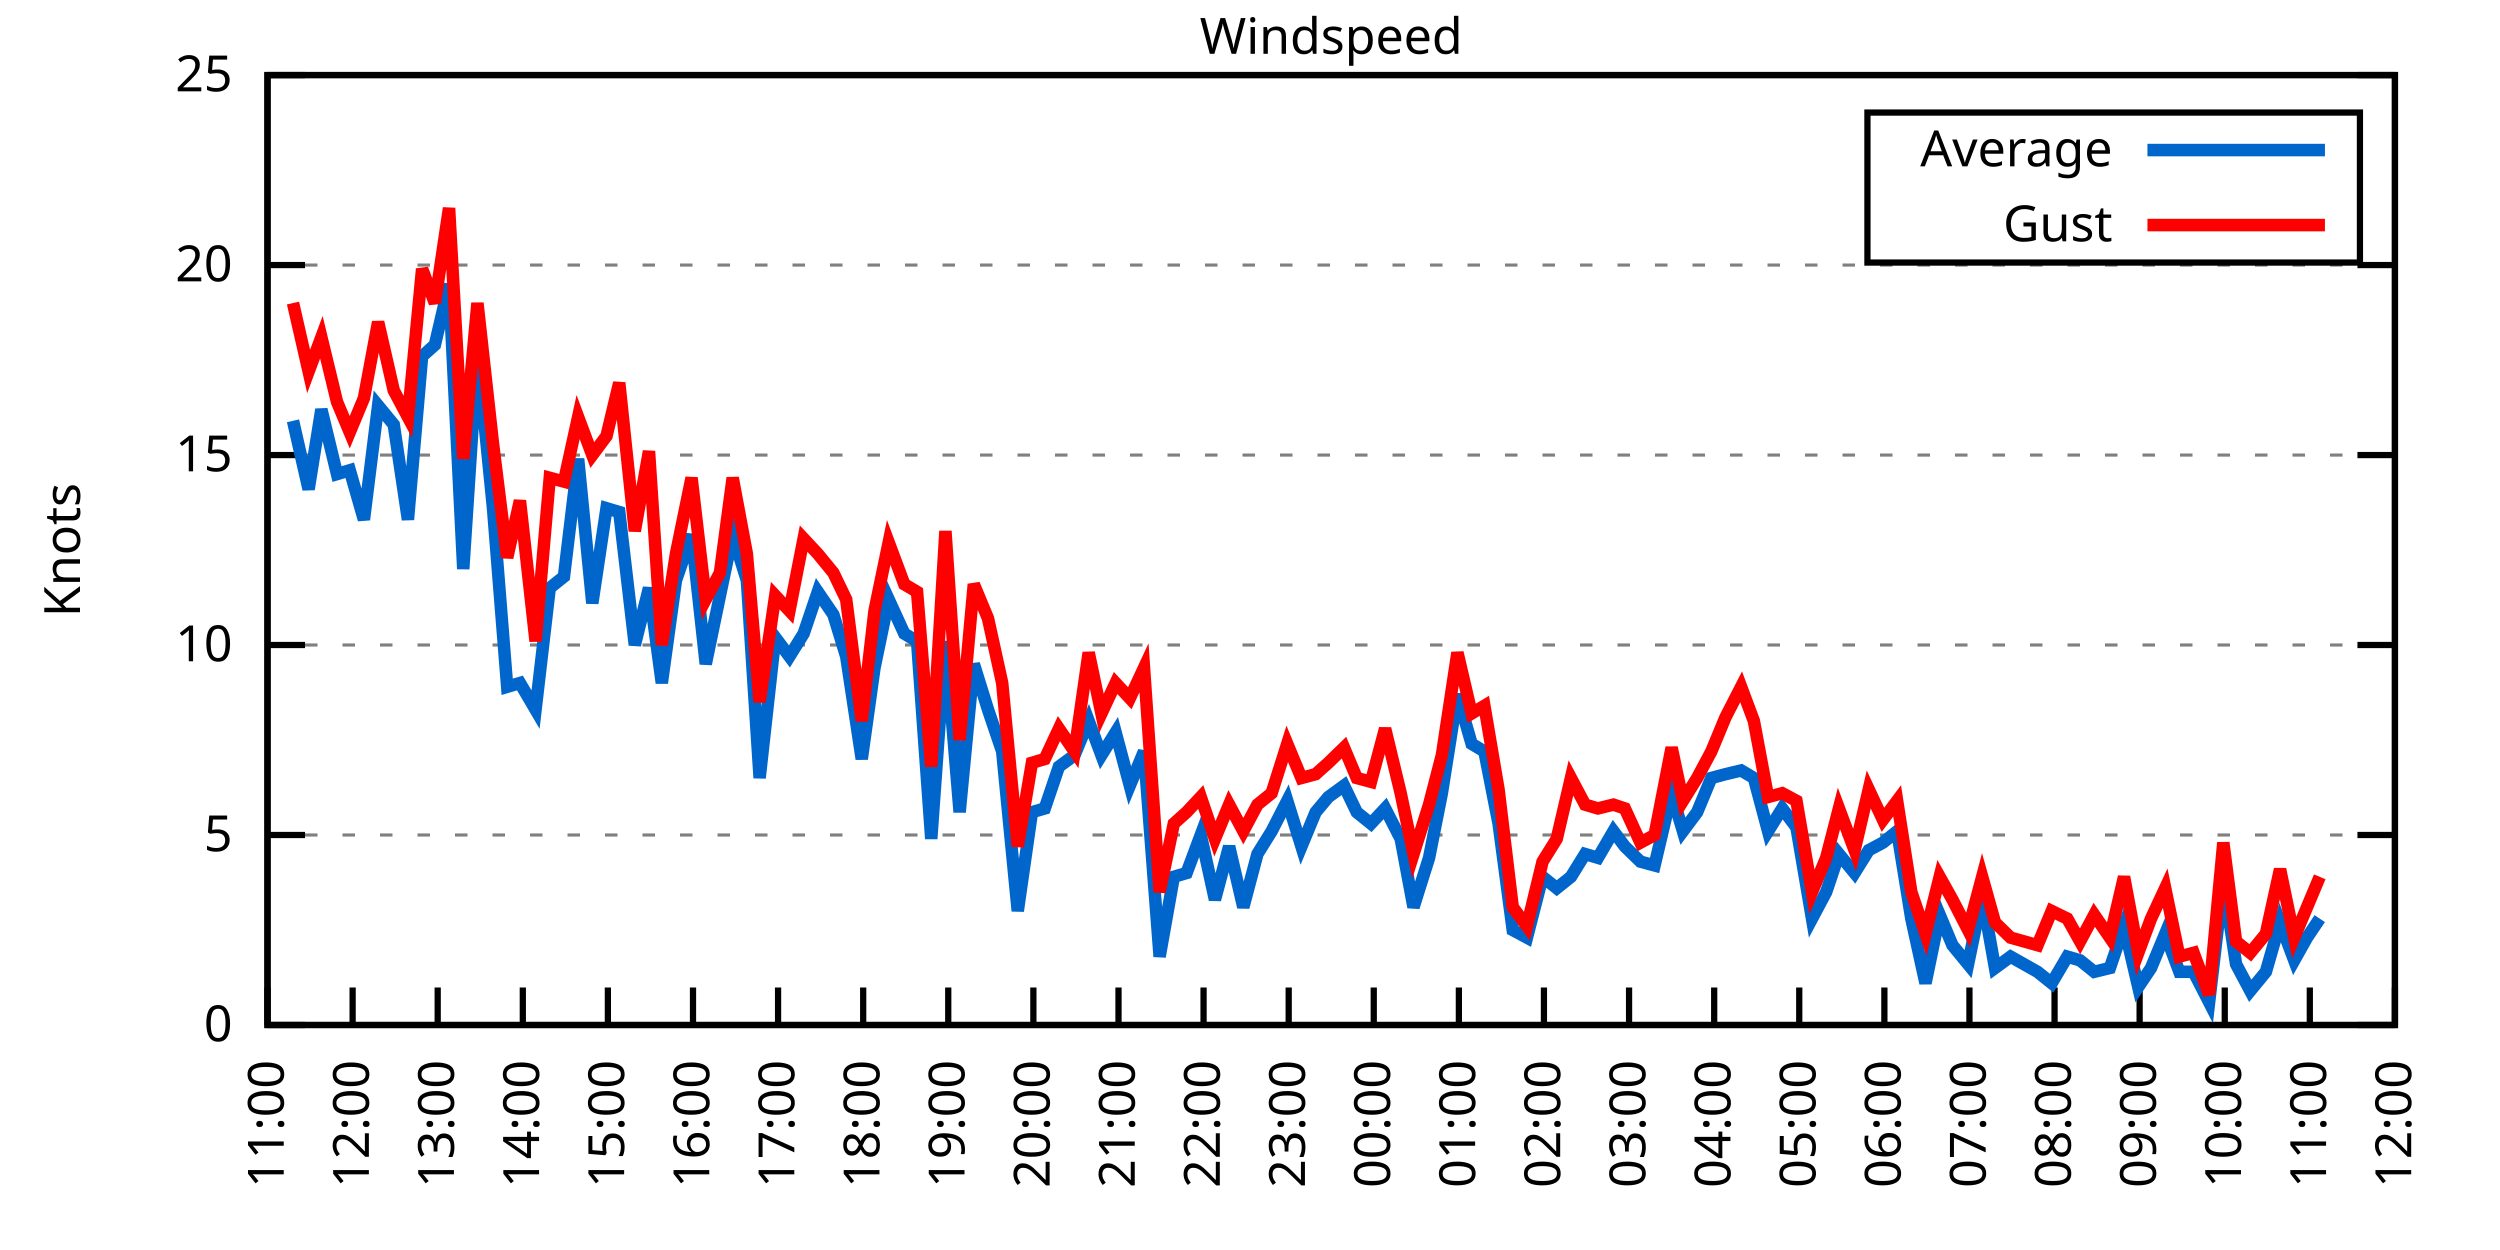
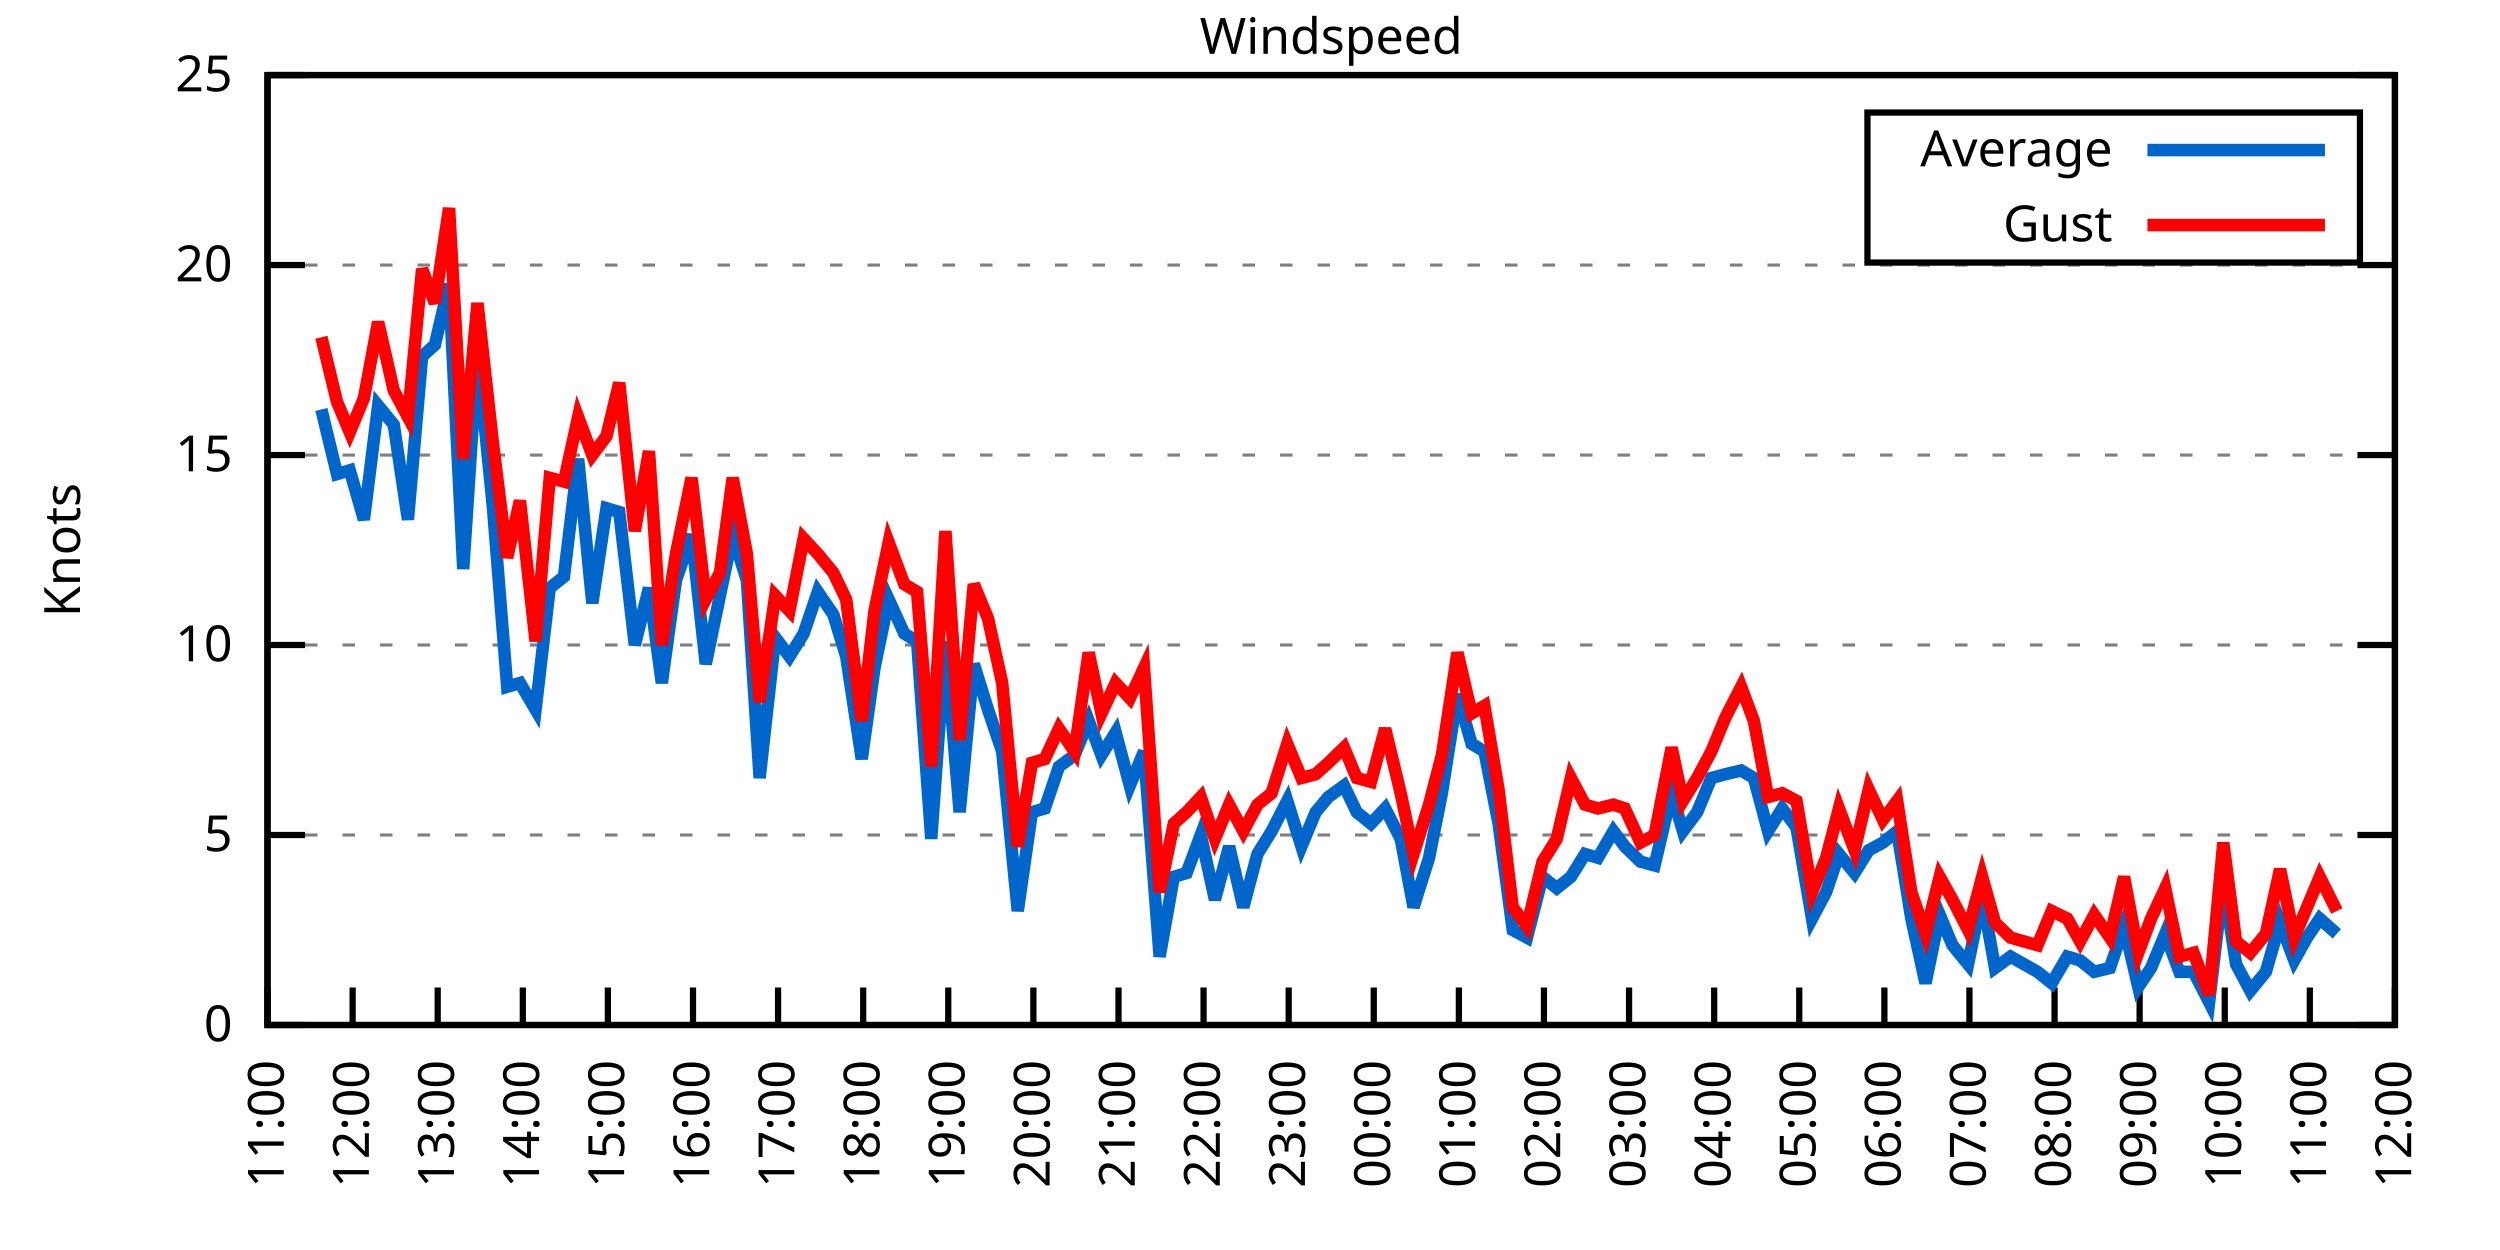
<svg xmlns="http://www.w3.org/2000/svg" xmlns:xlink="http://www.w3.org/1999/xlink" width="400" height="200" viewBox="0 0 400 200">
  <g id="gnuplot_canvas">
    <rect x="0" y="0" width="400" height="200" fill="none" />
    <defs>
      <circle id="gpDot" r="0.5" stroke-width="0.5" stroke="currentColor" />
      <path id="gpPt0" stroke-width="0.333" stroke="currentColor" d="M-1,0 h2 M0,-1 v2" />
      <path id="gpPt1" stroke-width="0.333" stroke="currentColor" d="M-1,-1 L1,1 M1,-1 L-1,1" />
      <path id="gpPt2" stroke-width="0.333" stroke="currentColor" d="M-1,0 L1,0 M0,-1 L0,1 M-1,-1 L1,1 M-1,1 L1,-1" />
      <rect id="gpPt3" stroke-width="0.333" stroke="currentColor" x="-1" y="-1" width="2" height="2" />
      <rect id="gpPt4" stroke-width="0.333" stroke="currentColor" fill="currentColor" x="-1" y="-1" width="2" height="2" />
      <circle id="gpPt5" stroke-width="0.333" stroke="currentColor" cx="0" cy="0" r="1" />
      <use xlink:href="#gpPt5" id="gpPt6" fill="currentColor" stroke="none" />
      <path id="gpPt7" stroke-width="0.333" stroke="currentColor" d="M0,-1.33 L-1.33,0.67 L1.33,0.67 z" />
      <use xlink:href="#gpPt7" id="gpPt8" fill="currentColor" stroke="none" />
      <use xlink:href="#gpPt7" id="gpPt9" stroke="currentColor" transform="rotate(180)" />
      <use xlink:href="#gpPt9" id="gpPt10" fill="currentColor" stroke="none" />
      <use xlink:href="#gpPt3" id="gpPt11" stroke="currentColor" transform="rotate(45)" />
      <use xlink:href="#gpPt11" id="gpPt12" fill="currentColor" stroke="none" />
      <path id="gpPt13" stroke-width="0.333" stroke="currentColor" d="M0,1.330 L1.265,0.411 L0.782,-1.067 L-0.782,-1.076 L-1.265,0.411 z" />
      <use xlink:href="#gpPt13" id="gpPt14" fill="currentColor" stroke="none" />
      <filter id="textbox" filterUnits="objectBoundingBox" x="0" y="0" height="1" width="1">
        <feFlood flood-color="white" flood-opacity="1" result="bgnd" />
        <feComposite in="SourceGraphic" in2="bgnd" operator="atop" />
      </filter>
      <filter id="greybox" filterUnits="objectBoundingBox" x="0" y="0" height="1" width="1">
        <feFlood flood-color="lightgrey" flood-opacity="1" result="grey" />
        <feComposite in="SourceGraphic" in2="grey" operator="atop" />
      </filter>
    </defs>
    <g fill="none" color="white" stroke="currentColor" stroke-width="1.00" stroke-linecap="butt" stroke-linejoin="miter">
</g>
    <g fill="none" color="black" stroke="currentColor" stroke-width="1.00" stroke-linecap="butt" stroke-linejoin="miter">
      <g stroke="none" shape-rendering="crispEdges">
        <polygon fill="rgb(255, 255, 255)" points="42.80,164.00 383.18,164.00 383.18,12.02 42.80,12.02 " />
      </g>
    </g>
    <g fill="none" color="black" stroke="currentColor" stroke-width="1.00" stroke-linecap="butt" stroke-linejoin="miter">
</g>
    <g fill="none" color="black" stroke="black" stroke-width="0.50" stroke-linecap="butt" stroke-linejoin="miter">
</g>
    <g fill="none" color="gray" stroke="currentColor" stroke-width="0.50" stroke-linecap="butt" stroke-linejoin="miter">
      <path stroke="gray" stroke-dasharray="2,4" class="gridline" d="M42.80,164.00 L383.19,164.00  " />
    </g>
    <g fill="none" color="gray" stroke="gray" stroke-width="1.00" stroke-linecap="butt" stroke-linejoin="miter">
</g>
    <g fill="none" color="black" stroke="currentColor" stroke-width="1.00" stroke-linecap="butt" stroke-linejoin="miter">
      <path stroke="black" d="M42.80,164.00 L48.80,164.00 M383.19,164.00 L377.19,164.00  " />
      <g transform="translate(37.20,166.60)" stroke="none" fill="black" font-family="Sans" font-size="8.00" text-anchor="end">
        <text>
          <tspan font-family="Sans"> 0</tspan>
        </text>
      </g>
    </g>
    <g fill="none" color="black" stroke="currentColor" stroke-width="1.00" stroke-linecap="butt" stroke-linejoin="miter">
</g>
    <g fill="none" color="black" stroke="black" stroke-width="0.50" stroke-linecap="butt" stroke-linejoin="miter">
</g>
    <g fill="none" color="gray" stroke="currentColor" stroke-width="0.50" stroke-linecap="butt" stroke-linejoin="miter">
      <path stroke="gray" stroke-dasharray="2,4" class="gridline" d="M42.80,133.60 L383.19,133.60  " />
    </g>
    <g fill="none" color="gray" stroke="gray" stroke-width="1.00" stroke-linecap="butt" stroke-linejoin="miter">
</g>
    <g fill="none" color="black" stroke="currentColor" stroke-width="1.00" stroke-linecap="butt" stroke-linejoin="miter">
      <path stroke="black" d="M42.80,133.60 L48.80,133.60 M383.19,133.60 L377.19,133.60  " />
      <g transform="translate(37.20,136.20)" stroke="none" fill="black" font-family="Sans" font-size="8.00" text-anchor="end">
        <text>
          <tspan font-family="Sans"> 5</tspan>
        </text>
      </g>
    </g>
    <g fill="none" color="black" stroke="currentColor" stroke-width="1.00" stroke-linecap="butt" stroke-linejoin="miter">
</g>
    <g fill="none" color="black" stroke="black" stroke-width="0.50" stroke-linecap="butt" stroke-linejoin="miter">
</g>
    <g fill="none" color="gray" stroke="currentColor" stroke-width="0.50" stroke-linecap="butt" stroke-linejoin="miter">
      <path stroke="gray" stroke-dasharray="2,4" class="gridline" d="M42.80,103.20 L383.19,103.20  " />
    </g>
    <g fill="none" color="gray" stroke="gray" stroke-width="1.00" stroke-linecap="butt" stroke-linejoin="miter">
</g>
    <g fill="none" color="black" stroke="currentColor" stroke-width="1.00" stroke-linecap="butt" stroke-linejoin="miter">
      <path stroke="black" d="M42.80,103.20 L48.80,103.20 M383.19,103.20 L377.19,103.20  " />
      <g transform="translate(37.20,105.80)" stroke="none" fill="black" font-family="Sans" font-size="8.00" text-anchor="end">
        <text>
          <tspan font-family="Sans"> 10</tspan>
        </text>
      </g>
    </g>
    <g fill="none" color="black" stroke="currentColor" stroke-width="1.00" stroke-linecap="butt" stroke-linejoin="miter">
</g>
    <g fill="none" color="black" stroke="black" stroke-width="0.50" stroke-linecap="butt" stroke-linejoin="miter">
</g>
    <g fill="none" color="gray" stroke="currentColor" stroke-width="0.50" stroke-linecap="butt" stroke-linejoin="miter">
      <path stroke="gray" stroke-dasharray="2,4" class="gridline" d="M42.80,72.81 L383.19,72.81  " />
    </g>
    <g fill="none" color="gray" stroke="gray" stroke-width="1.00" stroke-linecap="butt" stroke-linejoin="miter">
</g>
    <g fill="none" color="black" stroke="currentColor" stroke-width="1.00" stroke-linecap="butt" stroke-linejoin="miter">
      <path stroke="black" d="M42.80,72.81 L48.80,72.81 M383.19,72.81 L377.19,72.81  " />
      <g transform="translate(37.20,75.41)" stroke="none" fill="black" font-family="Sans" font-size="8.00" text-anchor="end">
        <text>
          <tspan font-family="Sans"> 15</tspan>
        </text>
      </g>
    </g>
    <g fill="none" color="black" stroke="currentColor" stroke-width="1.00" stroke-linecap="butt" stroke-linejoin="miter">
</g>
    <g fill="none" color="black" stroke="black" stroke-width="0.50" stroke-linecap="butt" stroke-linejoin="miter">
</g>
    <g fill="none" color="gray" stroke="currentColor" stroke-width="0.50" stroke-linecap="butt" stroke-linejoin="miter">
      <path stroke="gray" stroke-dasharray="2,4" class="gridline" d="M42.80,42.41 L383.19,42.41  " />
    </g>
    <g fill="none" color="gray" stroke="gray" stroke-width="1.00" stroke-linecap="butt" stroke-linejoin="miter">
</g>
    <g fill="none" color="black" stroke="currentColor" stroke-width="1.00" stroke-linecap="butt" stroke-linejoin="miter">
      <path stroke="black" d="M42.80,42.41 L48.80,42.41 M383.19,42.41 L377.19,42.41  " />
      <g transform="translate(37.20,45.01)" stroke="none" fill="black" font-family="Sans" font-size="8.00" text-anchor="end">
        <text>
          <tspan font-family="Sans"> 20</tspan>
        </text>
      </g>
    </g>
    <g fill="none" color="black" stroke="currentColor" stroke-width="1.00" stroke-linecap="butt" stroke-linejoin="miter">
</g>
    <g fill="none" color="black" stroke="black" stroke-width="0.50" stroke-linecap="butt" stroke-linejoin="miter">
</g>
    <g fill="none" color="gray" stroke="currentColor" stroke-width="0.50" stroke-linecap="butt" stroke-linejoin="miter">
      <path stroke="gray" stroke-dasharray="2,4" class="gridline" d="M42.80,12.01 L383.19,12.01  " />
    </g>
    <g fill="none" color="gray" stroke="gray" stroke-width="1.00" stroke-linecap="butt" stroke-linejoin="miter">
</g>
    <g fill="none" color="black" stroke="currentColor" stroke-width="1.00" stroke-linecap="butt" stroke-linejoin="miter">
      <path stroke="black" d="M42.80,12.01 L48.80,12.01 M383.19,12.01 L377.19,12.01  " />
      <g transform="translate(37.20,14.61)" stroke="none" fill="black" font-family="Sans" font-size="8.00" text-anchor="end">
        <text>
          <tspan font-family="Sans"> 25</tspan>
        </text>
      </g>
    </g>
    <g fill="none" color="black" stroke="currentColor" stroke-width="1.00" stroke-linecap="butt" stroke-linejoin="miter">
      <path stroke="black" d="M42.80,164.00 L42.80,158.00  " />
      <g transform="translate(45.40,169.60) rotate(270.00)" stroke="none" fill="black" font-family="Sans" font-size="8.00" text-anchor="end">
        <text>
          <tspan font-family="Sans">11:00</tspan>
        </text>
      </g>
    </g>
    <g fill="none" color="black" stroke="currentColor" stroke-width="1.00" stroke-linecap="butt" stroke-linejoin="miter">
      <path stroke="black" d="M56.42,164.00 L56.42,158.00  " />
      <g transform="translate(59.02,169.60) rotate(270.00)" stroke="none" fill="black" font-family="Sans" font-size="8.00" text-anchor="end">
        <text>
          <tspan font-family="Sans">12:00</tspan>
        </text>
      </g>
    </g>
    <g fill="none" color="black" stroke="currentColor" stroke-width="1.00" stroke-linecap="butt" stroke-linejoin="miter">
      <path stroke="black" d="M70.03,164.00 L70.03,158.00  " />
      <g transform="translate(72.63,169.60) rotate(270.00)" stroke="none" fill="black" font-family="Sans" font-size="8.00" text-anchor="end">
        <text>
          <tspan font-family="Sans">13:00</tspan>
        </text>
      </g>
    </g>
    <g fill="none" color="black" stroke="currentColor" stroke-width="1.00" stroke-linecap="butt" stroke-linejoin="miter">
      <path stroke="black" d="M83.65,164.00 L83.65,158.00  " />
      <g transform="translate(86.25,169.60) rotate(270.00)" stroke="none" fill="black" font-family="Sans" font-size="8.00" text-anchor="end">
        <text>
          <tspan font-family="Sans">14:00</tspan>
        </text>
      </g>
    </g>
    <g fill="none" color="black" stroke="currentColor" stroke-width="1.00" stroke-linecap="butt" stroke-linejoin="miter">
      <path stroke="black" d="M97.26,164.00 L97.26,158.00  " />
      <g transform="translate(99.86,169.60) rotate(270.00)" stroke="none" fill="black" font-family="Sans" font-size="8.00" text-anchor="end">
        <text>
          <tspan font-family="Sans">15:00</tspan>
        </text>
      </g>
    </g>
    <g fill="none" color="black" stroke="currentColor" stroke-width="1.00" stroke-linecap="butt" stroke-linejoin="miter">
      <path stroke="black" d="M110.88,164.00 L110.88,158.00  " />
      <g transform="translate(113.48,169.60) rotate(270.00)" stroke="none" fill="black" font-family="Sans" font-size="8.00" text-anchor="end">
        <text>
          <tspan font-family="Sans">16:00</tspan>
        </text>
      </g>
    </g>
    <g fill="none" color="black" stroke="currentColor" stroke-width="1.00" stroke-linecap="butt" stroke-linejoin="miter">
      <path stroke="black" d="M124.49,164.00 L124.49,158.00  " />
      <g transform="translate(127.09,169.60) rotate(270.00)" stroke="none" fill="black" font-family="Sans" font-size="8.00" text-anchor="end">
        <text>
          <tspan font-family="Sans">17:00</tspan>
        </text>
      </g>
    </g>
    <g fill="none" color="black" stroke="currentColor" stroke-width="1.00" stroke-linecap="butt" stroke-linejoin="miter">
      <path stroke="black" d="M138.11,164.00 L138.11,158.00  " />
      <g transform="translate(140.71,169.60) rotate(270.00)" stroke="none" fill="black" font-family="Sans" font-size="8.00" text-anchor="end">
        <text>
          <tspan font-family="Sans">18:00</tspan>
        </text>
      </g>
    </g>
    <g fill="none" color="black" stroke="currentColor" stroke-width="1.00" stroke-linecap="butt" stroke-linejoin="miter">
      <path stroke="black" d="M151.72,164.00 L151.72,158.00  " />
      <g transform="translate(154.32,169.60) rotate(270.00)" stroke="none" fill="black" font-family="Sans" font-size="8.00" text-anchor="end">
        <text>
          <tspan font-family="Sans">19:00</tspan>
        </text>
      </g>
    </g>
    <g fill="none" color="black" stroke="currentColor" stroke-width="1.00" stroke-linecap="butt" stroke-linejoin="miter">
      <path stroke="black" d="M165.34,164.00 L165.34,158.00  " />
      <g transform="translate(167.94,169.60) rotate(270.00)" stroke="none" fill="black" font-family="Sans" font-size="8.00" text-anchor="end">
        <text>
          <tspan font-family="Sans">20:00</tspan>
        </text>
      </g>
    </g>
    <g fill="none" color="black" stroke="currentColor" stroke-width="1.00" stroke-linecap="butt" stroke-linejoin="miter">
      <path stroke="black" d="M178.96,164.00 L178.96,158.00  " />
      <g transform="translate(181.56,169.60) rotate(270.00)" stroke="none" fill="black" font-family="Sans" font-size="8.00" text-anchor="end">
        <text>
          <tspan font-family="Sans">21:00</tspan>
        </text>
      </g>
    </g>
    <g fill="none" color="black" stroke="currentColor" stroke-width="1.00" stroke-linecap="butt" stroke-linejoin="miter">
      <path stroke="black" d="M192.57,164.00 L192.57,158.00  " />
      <g transform="translate(195.17,169.60) rotate(270.00)" stroke="none" fill="black" font-family="Sans" font-size="8.00" text-anchor="end">
        <text>
          <tspan font-family="Sans">22:00</tspan>
        </text>
      </g>
    </g>
    <g fill="none" color="black" stroke="currentColor" stroke-width="1.00" stroke-linecap="butt" stroke-linejoin="miter">
      <path stroke="black" d="M206.19,164.00 L206.19,158.00  " />
      <g transform="translate(208.79,169.60) rotate(270.00)" stroke="none" fill="black" font-family="Sans" font-size="8.00" text-anchor="end">
        <text>
          <tspan font-family="Sans">23:00</tspan>
        </text>
      </g>
    </g>
    <g fill="none" color="black" stroke="currentColor" stroke-width="1.00" stroke-linecap="butt" stroke-linejoin="miter">
      <path stroke="black" d="M219.80,164.00 L219.80,158.00  " />
      <g transform="translate(222.40,169.60) rotate(270.00)" stroke="none" fill="black" font-family="Sans" font-size="8.00" text-anchor="end">
        <text>
          <tspan font-family="Sans">00:00</tspan>
        </text>
      </g>
    </g>
    <g fill="none" color="black" stroke="currentColor" stroke-width="1.00" stroke-linecap="butt" stroke-linejoin="miter">
      <path stroke="black" d="M233.42,164.00 L233.42,158.00  " />
      <g transform="translate(236.02,169.60) rotate(270.00)" stroke="none" fill="black" font-family="Sans" font-size="8.00" text-anchor="end">
        <text>
          <tspan font-family="Sans">01:00</tspan>
        </text>
      </g>
    </g>
    <g fill="none" color="black" stroke="currentColor" stroke-width="1.00" stroke-linecap="butt" stroke-linejoin="miter">
      <path stroke="black" d="M247.03,164.00 L247.03,158.00  " />
      <g transform="translate(249.63,169.60) rotate(270.00)" stroke="none" fill="black" font-family="Sans" font-size="8.00" text-anchor="end">
        <text>
          <tspan font-family="Sans">02:00</tspan>
        </text>
      </g>
    </g>
    <g fill="none" color="black" stroke="currentColor" stroke-width="1.00" stroke-linecap="butt" stroke-linejoin="miter">
      <path stroke="black" d="M260.65,164.00 L260.65,158.00  " />
      <g transform="translate(263.25,169.60) rotate(270.00)" stroke="none" fill="black" font-family="Sans" font-size="8.00" text-anchor="end">
        <text>
          <tspan font-family="Sans">03:00</tspan>
        </text>
      </g>
    </g>
    <g fill="none" color="black" stroke="currentColor" stroke-width="1.00" stroke-linecap="butt" stroke-linejoin="miter">
      <path stroke="black" d="M274.27,164.00 L274.27,158.00  " />
      <g transform="translate(276.87,169.60) rotate(270.00)" stroke="none" fill="black" font-family="Sans" font-size="8.00" text-anchor="end">
        <text>
          <tspan font-family="Sans">04:00</tspan>
        </text>
      </g>
    </g>
    <g fill="none" color="black" stroke="currentColor" stroke-width="1.00" stroke-linecap="butt" stroke-linejoin="miter">
      <path stroke="black" d="M287.88,164.00 L287.88,158.00  " />
      <g transform="translate(290.48,169.60) rotate(270.00)" stroke="none" fill="black" font-family="Sans" font-size="8.00" text-anchor="end">
        <text>
          <tspan font-family="Sans">05:00</tspan>
        </text>
      </g>
    </g>
    <g fill="none" color="black" stroke="currentColor" stroke-width="1.00" stroke-linecap="butt" stroke-linejoin="miter">
      <path stroke="black" d="M301.50,164.00 L301.50,158.00  " />
      <g transform="translate(304.10,169.60) rotate(270.00)" stroke="none" fill="black" font-family="Sans" font-size="8.00" text-anchor="end">
        <text>
          <tspan font-family="Sans">06:00</tspan>
        </text>
      </g>
    </g>
    <g fill="none" color="black" stroke="currentColor" stroke-width="1.00" stroke-linecap="butt" stroke-linejoin="miter">
      <path stroke="black" d="M315.11,164.00 L315.11,158.00  " />
      <g transform="translate(317.71,169.60) rotate(270.00)" stroke="none" fill="black" font-family="Sans" font-size="8.00" text-anchor="end">
        <text>
          <tspan font-family="Sans">07:00</tspan>
        </text>
      </g>
    </g>
    <g fill="none" color="black" stroke="currentColor" stroke-width="1.00" stroke-linecap="butt" stroke-linejoin="miter">
      <path stroke="black" d="M328.73,164.00 L328.73,158.00  " />
      <g transform="translate(331.33,169.60) rotate(270.00)" stroke="none" fill="black" font-family="Sans" font-size="8.00" text-anchor="end">
        <text>
          <tspan font-family="Sans">08:00</tspan>
        </text>
      </g>
    </g>
    <g fill="none" color="black" stroke="currentColor" stroke-width="1.00" stroke-linecap="butt" stroke-linejoin="miter">
      <path stroke="black" d="M342.34,164.00 L342.34,158.00  " />
      <g transform="translate(344.94,169.60) rotate(270.00)" stroke="none" fill="black" font-family="Sans" font-size="8.00" text-anchor="end">
        <text>
          <tspan font-family="Sans">09:00</tspan>
        </text>
      </g>
    </g>
    <g fill="none" color="black" stroke="currentColor" stroke-width="1.00" stroke-linecap="butt" stroke-linejoin="miter">
      <path stroke="black" d="M355.96,164.00 L355.96,158.00  " />
      <g transform="translate(358.56,169.60) rotate(270.00)" stroke="none" fill="black" font-family="Sans" font-size="8.00" text-anchor="end">
        <text>
          <tspan font-family="Sans">10:00</tspan>
        </text>
      </g>
    </g>
    <g fill="none" color="black" stroke="currentColor" stroke-width="1.00" stroke-linecap="butt" stroke-linejoin="miter">
      <path stroke="black" d="M369.57,164.00 L369.57,158.00  " />
      <g transform="translate(372.17,169.60) rotate(270.00)" stroke="none" fill="black" font-family="Sans" font-size="8.00" text-anchor="end">
        <text>
          <tspan font-family="Sans">11:00</tspan>
        </text>
      </g>
    </g>
    <g fill="none" color="black" stroke="currentColor" stroke-width="1.00" stroke-linecap="butt" stroke-linejoin="miter">
      <path stroke="black" d="M383.19,164.00 L383.19,158.00  " />
      <g transform="translate(385.79,169.60) rotate(270.00)" stroke="none" fill="black" font-family="Sans" font-size="8.00" text-anchor="end">
        <text>
          <tspan font-family="Sans">12:00</tspan>
        </text>
      </g>
    </g>
    <g fill="none" color="black" stroke="currentColor" stroke-width="1.00" stroke-linecap="butt" stroke-linejoin="miter">
</g>
    <g fill="none" color="black" stroke="currentColor" stroke-width="1.00" stroke-linecap="butt" stroke-linejoin="miter">
      <path stroke="black" d="M42.80,12.01 L42.80,164.00 L383.19,164.00 L383.19,12.01 L42.80,12.01 Z  " />
    </g>
    <g fill="none" color="black" stroke="currentColor" stroke-width="1.00" stroke-linecap="butt" stroke-linejoin="miter">
</g>
    <g fill="none" color="black" stroke="currentColor" stroke-width="1.00" stroke-linecap="butt" stroke-linejoin="miter">
      <path stroke="black" d="M298.79,42.01 L298.79,18.01 L377.59,18.01 L377.59,42.01 L298.79,42.01 Z  " />
    </g>
    <g id="Windspeed_plot_1">
      <g fill="none" color="white" stroke="black" stroke-width="2.00" stroke-linecap="butt" stroke-linejoin="miter">
</g>
      <g fill="none" color="black" stroke="currentColor" stroke-width="2.00" stroke-linecap="butt" stroke-linejoin="miter">
        <g transform="translate(337.99,26.61)" stroke="none" fill="black" font-family="Sans" font-size="8.00" text-anchor="end">
          <text>
            <tspan font-family="Sans">Average</tspan>
          </text>
        </g>
      </g>
      <g fill="none" color="black" stroke="currentColor" stroke-width="2.00" stroke-linecap="butt" stroke-linejoin="miter">
-         <path stroke="rgb(  0, 102, 204)" d="M343.59,24.01 L371.99,24.01 M46.88,67.33 L49.38,78.28 L51.42,65.51 L53.92,75.85 L55.96,75.24 L58.23,83.14   L60.50,64.90 L63.00,67.94 L65.27,83.14 L67.54,57.00 L69.58,55.18 L71.85,45.45 L74.12,91.04 L76.39,56.39   L78.88,81.32 L81.15,109.89 L83.19,109.28 L85.69,113.54 L87.96,94.08 L90.23,92.26 L92.50,73.41 L94.77,96.52   L97.04,81.32 L99.08,81.93 L101.57,103.20 L103.84,94.08 L105.89,109.28 L108.15,92.87 L110.65,85.57 L112.92,106.24   L115.19,95.30 L117.23,85.57 L119.50,92.87 L121.54,124.48 L124.04,101.99 L126.31,105.03 L128.58,101.38 L130.85,94.69   L133.34,98.34 L135.39,105.03 L137.88,121.44 L139.92,106.85 L142.19,95.91 L144.69,101.38 L146.73,102.60 L149.00,134.21   L151.27,102.60 L153.54,129.95 L155.81,106.24 L158.08,113.54 L160.35,120.23 L162.84,145.76 L165.11,129.95 L167.16,129.35   L169.43,122.66 L171.92,120.83 L174.19,115.36 L176.23,120.83 L178.50,117.19 L180.77,125.70 L183.04,120.23 L185.54,153.06   L187.81,140.29 L189.85,139.68 L192.12,133.60 L194.39,143.94 L196.66,135.43 L198.93,145.15 L201.19,136.64 L203.46,132.99   L205.96,128.13 L208.23,135.43 L210.50,129.95 L212.54,127.52 L215.04,125.70 L217.08,129.95 L219.35,131.78 L221.62,129.35   L224.11,134.21 L226.16,145.15 L228.65,137.25 L230.70,126.91 L233.19,111.11 L235.46,119.01 L237.50,120.23 L239.77,131.78   L242.04,148.80 L244.31,150.02 L246.81,140.29 L249.08,142.11 L251.35,140.29 L253.61,136.64 L255.66,137.25 L258.15,132.99   L259.97,135.43 L262.47,137.86 L264.73,138.47 L267.46,126.91 L269.27,132.99 L271.54,129.95 L273.81,124.48 L276.08,123.87   L278.58,123.27 L280.62,124.48 L282.89,132.99 L285.16,129.35 L287.43,132.39 L289.92,146.98 L292.19,142.72 L294.23,136.64   L296.73,139.68 L299.00,136.03 L301.27,134.82 L303.54,132.99 L305.81,146.98 L308.08,157.31 L310.35,146.37 L312.39,151.23   L314.89,154.27 L317.15,143.33 L319.20,154.88 L321.69,153.06 L326.00,155.49 L328.27,157.31 L330.77,153.06 L332.81,153.66   L335.08,155.49 L337.58,154.88 L339.85,148.19 L342.12,157.92 L344.16,154.88 L346.43,149.41 L348.70,155.49 L350.97,155.49   L353.46,160.35 L355.73,140.90 L357.77,154.27 L360.04,158.53 L362.54,155.49 L364.81,147.59 L367.08,153.66 L369.12,150.02   L371.16,146.98  " />
+         <path stroke="rgb(  0, 102, 204)" d="M343.59,24.01 L371.99,24.01 M51.42,65.51 L53.92,75.85 L55.96,75.24 L58.23,83.14 L60.50,64.90 L63.00,67.94   L65.27,83.14 L67.54,57.00 L69.58,55.18 L71.85,45.45 L74.12,91.04 L76.39,56.39 L78.88,81.32 L81.15,109.89   L83.19,109.28 L85.69,113.54 L87.96,94.08 L90.23,92.26 L92.50,73.41 L94.77,96.52 L97.04,81.32 L99.08,81.93   L101.57,103.20 L103.84,94.08 L105.89,109.28 L108.15,92.87 L110.65,85.57 L112.92,106.24 L115.19,95.30 L117.23,85.57   L119.50,92.87 L121.54,124.48 L124.04,101.99 L126.31,105.03 L128.58,101.38 L130.85,94.69 L133.34,98.34 L135.39,105.03   L137.88,121.44 L139.92,106.85 L142.19,95.91 L144.69,101.38 L146.73,102.60 L149.00,134.21 L151.27,102.60 L153.54,129.95   L155.81,106.24 L158.08,113.54 L160.35,120.23 L162.84,145.76 L165.11,129.95 L167.16,129.35 L169.43,122.66 L171.92,120.83   L174.19,115.36 L176.23,120.83 L178.50,117.19 L180.77,125.70 L183.04,120.23 L185.54,153.06 L187.81,140.29 L189.85,139.68   L192.12,133.60 L194.39,143.94 L196.66,135.43 L198.93,145.15 L201.19,136.64 L203.46,132.99 L205.96,128.13 L208.23,135.43   L210.50,129.95 L212.54,127.52 L215.04,125.70 L217.08,129.95 L219.35,131.78 L221.62,129.35 L224.11,134.21 L226.16,145.15   L228.65,137.25 L230.70,126.91 L233.19,111.11 L235.46,119.01 L237.50,120.23 L239.77,131.78 L242.04,148.80 L244.31,150.02   L246.81,140.29 L249.08,142.11 L251.35,140.29 L253.61,136.64 L255.66,137.25 L258.15,132.99 L259.97,135.43 L262.47,137.86   L264.73,138.47 L267.46,126.91 L269.27,132.99 L271.54,129.95 L273.81,124.48 L276.08,123.87 L278.58,123.27 L280.62,124.48   L282.89,132.99 L285.16,129.35 L287.43,132.39 L289.92,146.98 L292.19,142.72 L294.23,136.64 L296.73,139.68 L299.00,136.03   L301.27,134.82 L303.54,132.99 L305.81,146.98 L308.08,157.31 L310.35,146.37 L312.39,151.23 L314.89,154.27 L317.15,143.33   L319.20,154.88 L321.69,153.06 L326.00,155.49 L328.27,157.31 L330.77,153.06 L332.81,153.66 L335.08,155.49 L337.58,154.88   L339.85,148.19 L342.12,157.92 L344.16,154.88 L346.43,149.41 L348.70,155.49 L350.97,155.49 L353.46,160.35 L355.73,140.90   L357.77,154.27 L360.04,158.53 L362.54,155.49 L364.81,147.59 L367.08,153.66 L369.12,150.02 L371.16,146.98 L373.89,149.41    " />
      </g>
    </g>
    <g id="Windspeed_plot_2">
      <g fill="none" color="black" stroke="currentColor" stroke-width="2.00" stroke-linecap="butt" stroke-linejoin="miter">
        <g transform="translate(337.99,38.61)" stroke="none" fill="black" font-family="Sans" font-size="8.00" text-anchor="end">
          <text>
            <tspan font-family="Sans">Gust</tspan>
          </text>
        </g>
      </g>
      <g fill="none" color="black" stroke="currentColor" stroke-width="2.00" stroke-linecap="butt" stroke-linejoin="miter">
-         <path stroke="rgb(255,   0,   0)" d="M343.59,36.01 L371.99,36.01 M46.88,48.49 L49.38,59.43 L51.42,53.96 L53.92,64.29 L55.96,69.16 L58.23,63.69   L60.50,51.53 L63.00,62.47 L65.27,66.73 L67.54,43.02 L69.58,48.49 L71.85,33.29 L74.12,73.41 L76.39,48.49   L78.88,70.98 L81.15,89.22 L83.19,80.10 L85.69,102.60 L87.96,76.45 L90.23,77.06 L92.50,66.73 L94.77,72.81   L97.04,69.77 L99.08,61.25 L101.57,84.97 L103.84,72.20 L105.89,103.20 L108.15,88.61 L110.65,76.45 L112.92,95.91   L115.19,91.65 L117.23,76.45 L119.50,88.61 L121.54,112.32 L124.04,95.30 L126.31,97.73 L128.58,86.18 L130.85,88.61   L133.34,91.65 L135.39,95.91 L137.88,115.36 L139.92,97.73 L142.19,86.79 L144.69,93.48 L146.73,94.69 L149.00,122.66   L151.27,84.97 L153.54,118.40 L155.81,93.48 L158.08,98.95 L160.35,109.28 L162.84,135.43 L165.11,122.05 L167.16,121.44   L169.43,116.58 L171.92,120.23 L174.19,104.42 L176.23,114.15 L178.50,109.28 L180.77,111.72 L183.04,106.85 L185.54,142.72   L187.81,131.78 L189.85,129.95 L192.12,127.52 L194.39,134.21 L196.66,128.74 L198.93,132.99 L201.19,128.74 L203.46,126.91   L205.96,119.01 L208.23,124.48 L210.50,123.87 L212.54,122.05 L215.04,119.62 L217.08,124.48 L219.35,125.09 L221.62,116.58   L224.11,126.91 L226.16,136.64 L228.65,128.74 L230.70,120.83 L233.19,104.42 L235.46,114.15 L237.50,112.93 L239.77,126.31   L242.04,145.15 L244.31,148.19 L246.81,137.86 L249.08,134.21 L251.35,124.48 L253.61,128.74 L255.66,129.35 L258.15,128.74   L259.97,129.35 L262.47,134.82 L264.73,133.60 L267.46,119.62 L269.27,128.13 L271.54,124.48 L273.81,120.23 L276.08,114.76   L278.58,109.89 L280.62,115.36 L282.89,127.52 L285.16,126.91 L287.43,128.13 L289.92,142.72 L292.19,137.25 L294.23,129.35   L296.73,136.03 L299.00,126.31 L301.27,131.17 L303.54,128.13 L305.81,142.72 L308.08,149.41 L310.35,140.29 L312.39,143.94   L314.89,148.80 L317.15,140.29 L319.20,147.59 L321.69,150.02 L326.00,151.23 L328.27,145.76 L330.77,146.98 L332.81,150.62   L335.08,146.37 L337.58,150.02 L339.85,140.29 L342.12,152.45 L344.16,146.98 L346.43,142.11 L348.70,153.06 L350.97,152.45   L353.46,159.14 L355.73,134.82 L357.77,150.62 L360.04,152.45 L362.54,149.41 L364.81,139.07 L367.08,150.02 L369.12,145.15   L371.16,140.29  " />
+         <path stroke="rgb(255,   0,   0)" d="M343.59,36.01 L371.99,36.01 M51.42,53.96 L53.92,64.29 L55.96,69.16 L58.23,63.69 L60.50,51.53 L63.00,62.47   L65.27,66.73 L67.54,43.02 L69.58,48.49 L71.85,33.29 L74.12,73.41 L76.39,48.49 L78.88,70.98 L81.15,89.22   L83.19,80.10 L85.69,102.60 L87.96,76.45 L90.23,77.06 L92.50,66.73 L94.77,72.81 L97.04,69.77 L99.08,61.25   L101.57,84.97 L103.84,72.20 L105.89,103.20 L108.15,88.61 L110.65,76.45 L112.92,95.91 L115.19,91.65 L117.23,76.45   L119.50,88.61 L121.54,112.32 L124.04,95.30 L126.31,97.73 L128.58,86.18 L130.85,88.61 L133.34,91.65 L135.39,95.91   L137.88,115.36 L139.92,97.73 L142.19,86.79 L144.69,93.48 L146.73,94.69 L149.00,122.66 L151.27,84.97 L153.54,118.40   L155.81,93.48 L158.08,98.95 L160.35,109.28 L162.84,135.43 L165.11,122.05 L167.16,121.44 L169.43,116.58 L171.92,120.23   L174.19,104.42 L176.23,114.15 L178.50,109.28 L180.77,111.72 L183.04,106.85 L185.54,142.72 L187.81,131.78 L189.85,129.95   L192.12,127.52 L194.39,134.21 L196.66,128.74 L198.93,132.99 L201.19,128.74 L203.46,126.91 L205.96,119.01 L208.23,124.48   L210.50,123.87 L212.54,122.05 L215.04,119.62 L217.08,124.48 L219.35,125.09 L221.62,116.58 L224.11,126.91 L226.16,136.64   L228.65,128.74 L230.70,120.83 L233.19,104.42 L235.46,114.15 L237.50,112.93 L239.77,126.31 L242.04,145.15 L244.31,148.19   L246.81,137.86 L249.08,134.21 L251.35,124.48 L253.61,128.74 L255.66,129.35 L258.15,128.74 L259.97,129.35 L262.47,134.82   L264.73,133.60 L267.46,119.62 L269.27,128.13 L271.54,124.48 L273.81,120.23 L276.08,114.76 L278.58,109.89 L280.62,115.36   L282.89,127.52 L285.16,126.91 L287.43,128.13 L289.92,142.72 L292.19,137.25 L294.23,129.35 L296.73,136.03 L299.00,126.31   L301.27,131.17 L303.54,128.13 L305.81,142.72 L308.08,149.41 L310.35,140.29 L312.39,143.94 L314.89,148.80 L317.15,140.29   L319.20,147.59 L321.69,150.02 L326.00,151.23 L328.27,145.76 L330.77,146.98 L332.81,150.62 L335.08,146.37 L337.58,150.02   L339.85,140.29 L342.12,152.45 L344.16,146.98 L346.43,142.11 L348.70,153.06 L350.97,152.45 L353.46,159.14 L355.73,134.82   L357.77,150.62 L360.04,152.45 L362.54,149.41 L364.81,139.07 L367.08,150.02 L369.12,145.15 L371.16,140.29 L373.89,145.76    " />
      </g>
    </g>
    <g fill="none" color="black" stroke="currentColor" stroke-width="2.00" stroke-linecap="butt" stroke-linejoin="miter">
</g>
    <g fill="none" color="black" stroke="black" stroke-width="1.00" stroke-linecap="butt" stroke-linejoin="miter">
</g>
    <g fill="none" color="black" stroke="currentColor" stroke-width="1.00" stroke-linecap="butt" stroke-linejoin="miter">
      <path stroke="black" d="M42.80,12.01 L42.80,164.00 L383.19,164.00 L383.19,12.01 L42.80,12.01 Z  " />
      <g transform="translate(12.80,88.01) rotate(270.00)" stroke="none" fill="black" font-family="Sans" font-size="8.00" text-anchor="middle">
        <text>
          <tspan font-family="Sans">Knots</tspan>
        </text>
      </g>
    </g>
    <g fill="none" color="black" stroke="currentColor" stroke-width="1.00" stroke-linecap="butt" stroke-linejoin="miter">
</g>
    <g fill="none" color="black" stroke="currentColor" stroke-width="1.00" stroke-linecap="butt" stroke-linejoin="miter">
      <g transform="translate(212.99,8.61)" stroke="none" fill="black" font-family="Sans" font-size="8.00" text-anchor="middle">
        <text>
          <tspan font-family="Sans">Windspeed</tspan>
        </text>
      </g>
    </g>
    <g fill="none" color="black" stroke="currentColor" stroke-width="1.00" stroke-linecap="butt" stroke-linejoin="miter">
</g>
  </g>
</svg>
